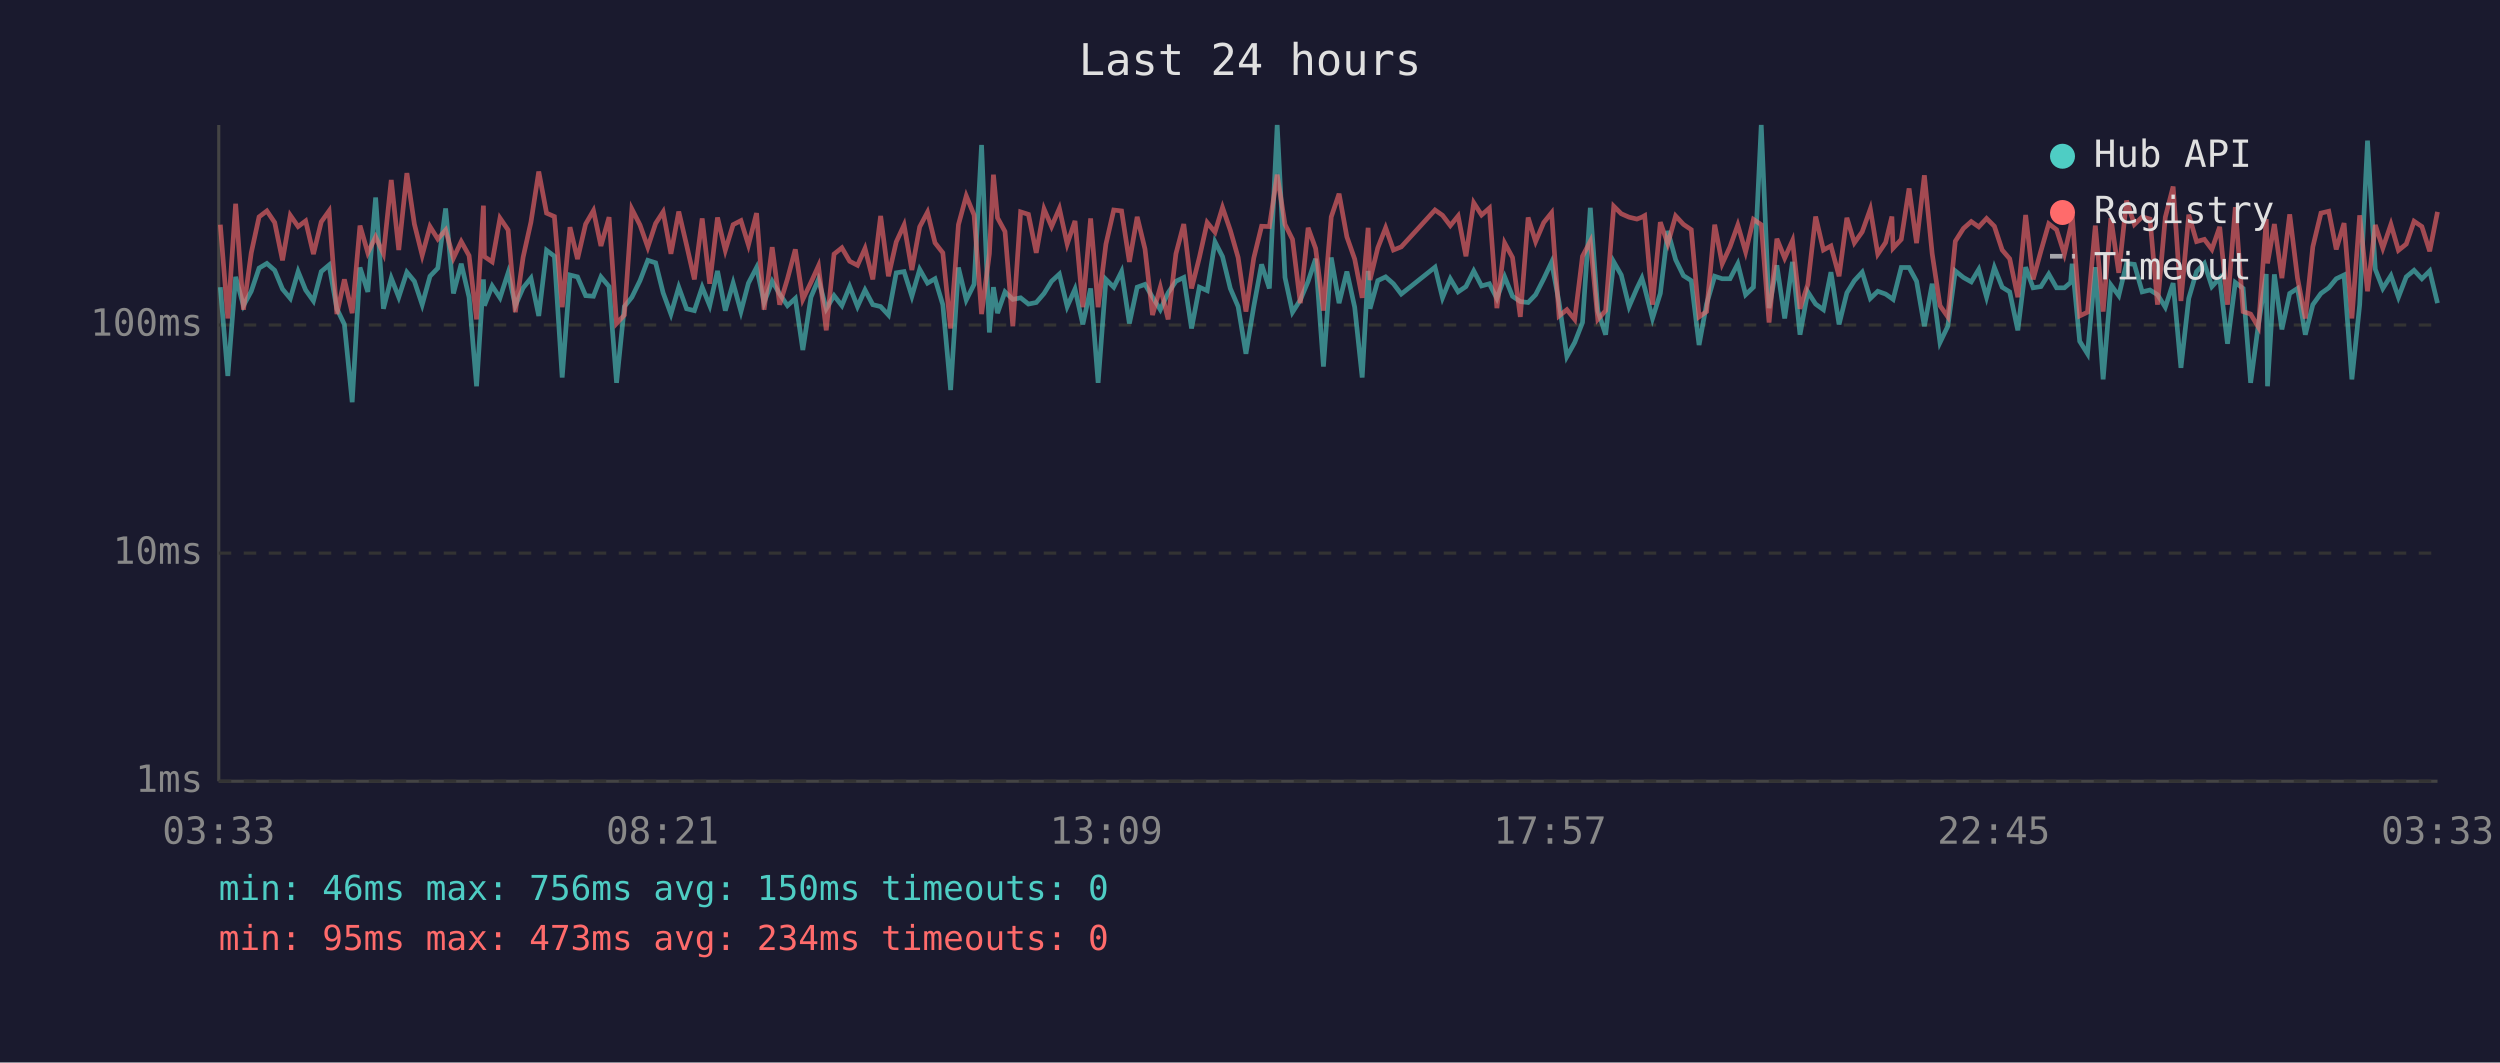
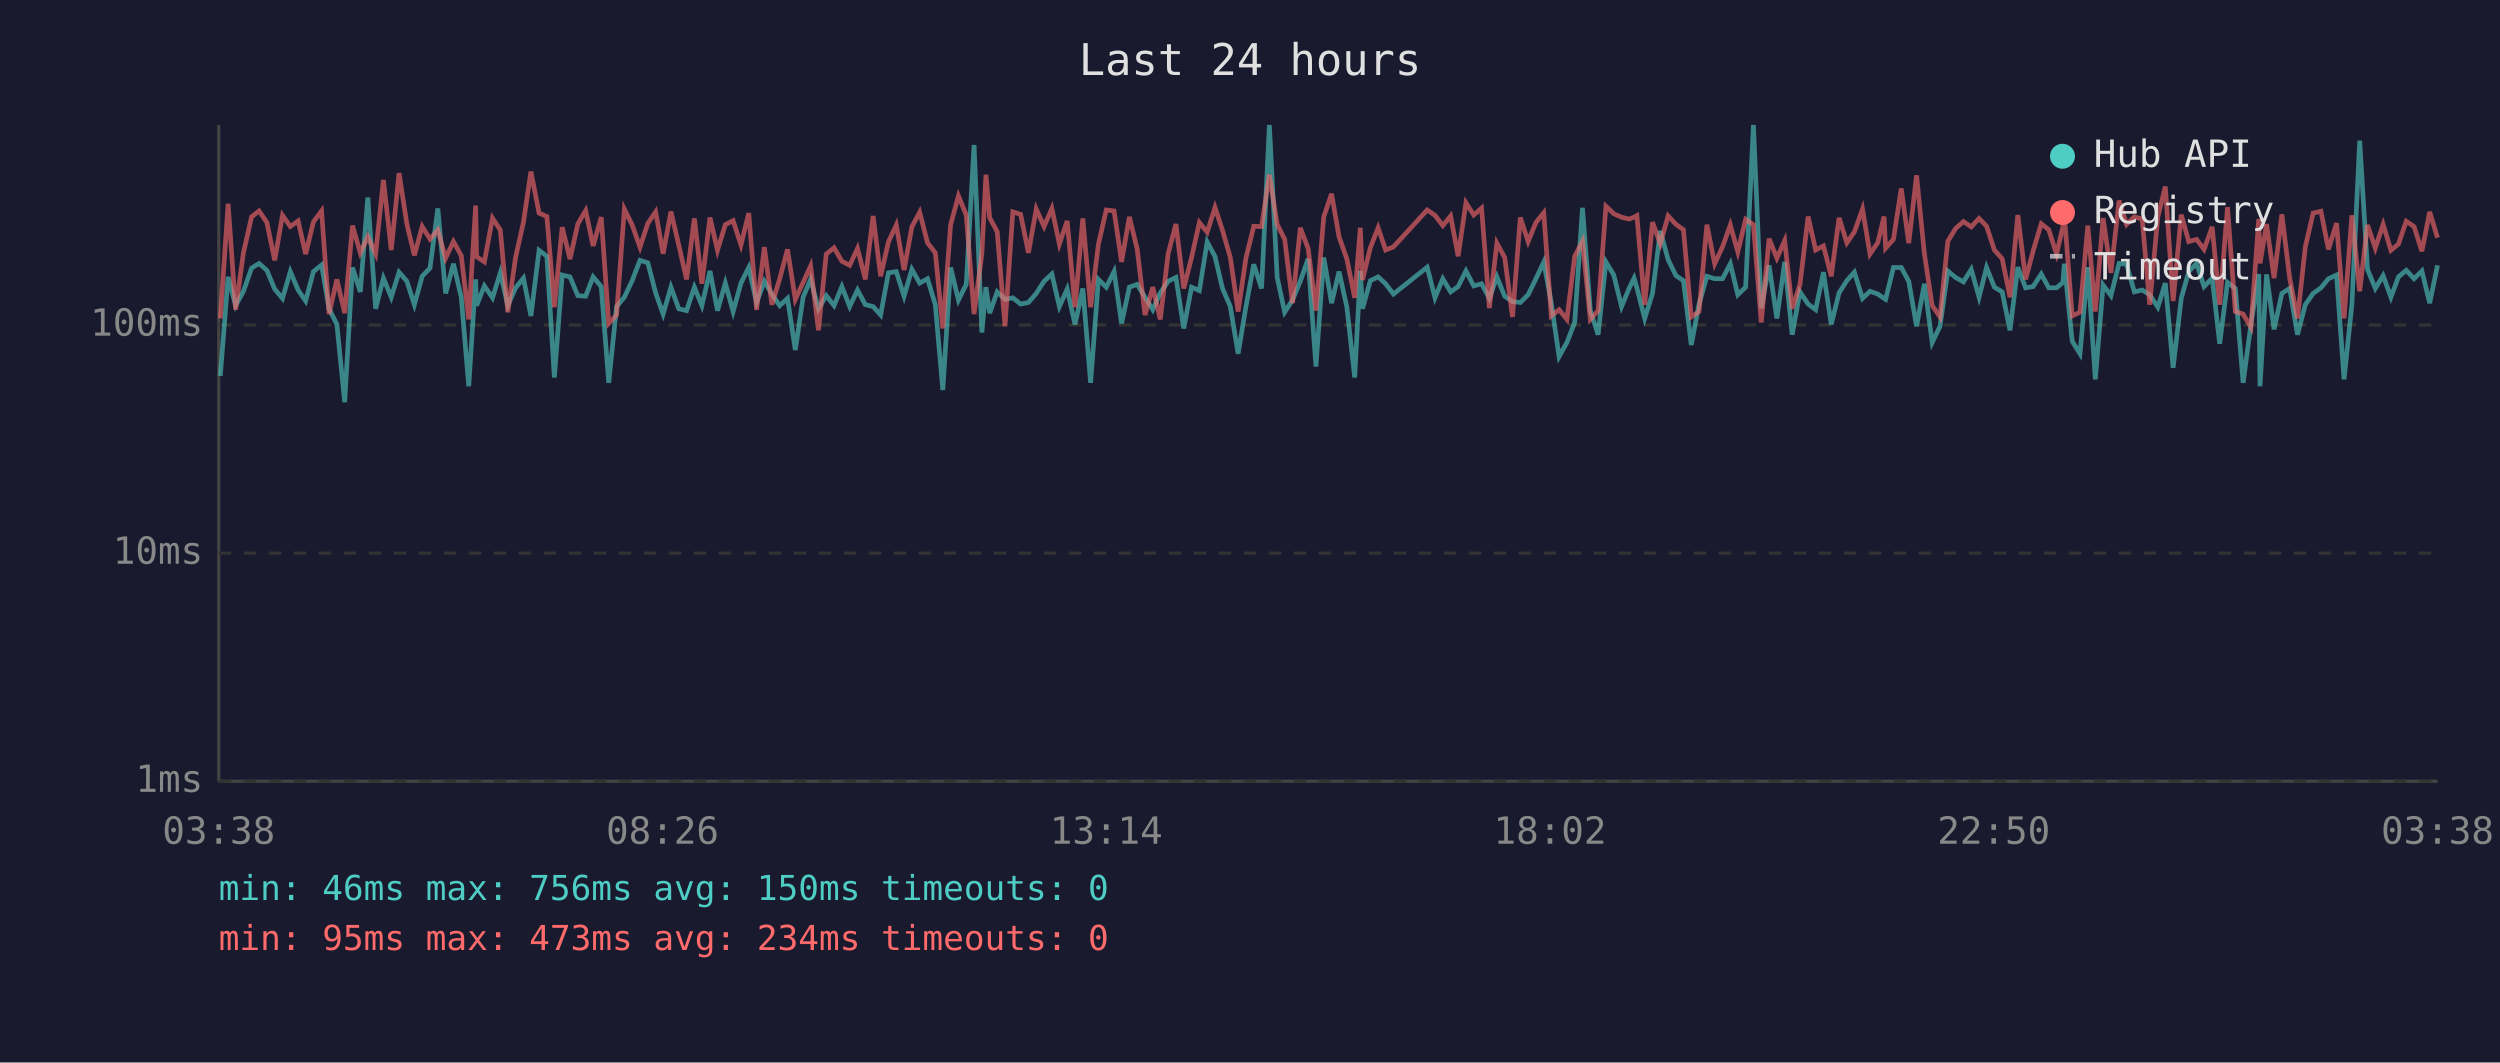
<svg xmlns="http://www.w3.org/2000/svg" viewBox="0 0 800 340" font-family="monospace" font-size="12">
  <rect width="800" height="340" fill="#1a1a2e" />
  <text x="400" y="24" fill="#e0e0e0" font-size="14" text-anchor="middle">Last 24 hours</text>
  <line x1="70" y1="40" x2="70" y2="250" stroke="#444" stroke-width="1" />
  <line x1="70" y1="250" x2="780" y2="250" stroke="#444" stroke-width="1" />
  <line x1="70" y1="250" x2="780" y2="250" stroke="#333" stroke-width="1" stroke-dasharray="4" />
  <text x="65" y="250" fill="#888" text-anchor="end" dominant-baseline="middle">1ms</text>
  <line x1="70" y1="177" x2="780" y2="177" stroke="#333" stroke-width="1" stroke-dasharray="4" />
  <text x="65" y="177" fill="#888" text-anchor="end" dominant-baseline="middle">10ms</text>
  <line x1="70" y1="104" x2="780" y2="104" stroke="#333" stroke-width="1" stroke-dasharray="4" />
  <text x="65" y="104" fill="#888" text-anchor="end" dominant-baseline="middle">100ms</text>
-   <text x="70" y="270" fill="#888" text-anchor="middle">03:33</text>
-   <text x="212" y="270" fill="#888" text-anchor="middle">08:21</text>
-   <text x="354" y="270" fill="#888" text-anchor="middle">13:09</text>
-   <text x="496" y="270" fill="#888" text-anchor="middle">17:57</text>
-   <text x="638" y="270" fill="#888" text-anchor="middle">22:45</text>
-   <text x="780" y="270" fill="#888" text-anchor="middle">03:33</text>
-   <polyline points="70.5,91.9 72.9,120.3 75.4,88.6 77.9,97.8 80.4,93.2 82.9,85.8 85.4,84.3 87.9,86.5 90.4,92.5 92.9,95.5 95.4,86.9 97.8,92.8 100.3,96.3 102.8,86.9 105.3,84.8 107.8,98.8 110.2,103.8 112.7,128.7 115.2,85.6 117.7,93.4 120.2,63.2 122.7,98.8 125.2,89.0 127.6,95.1 130.2,87.1 132.6,90.0 135.1,97.5 137.6,88.4 140.1,85.8 142.6,66.7 145.1,93.9 147.6,84.4 150.1,95.1 152.5,123.6 154.7,89.4 155.0,97.8 157.5,91.5 160.0,95.3 162.6,87.3 164.9,97.8 167.4,92.1 169.9,89.0 172.4,101.1 174.9,80.1 177.4,82.0 179.9,120.8 182.4,88.0 184.8,88.6 187.4,94.6 189.9,94.8 192.3,88.6 194.9,91.7 197.3,122.5 199.8,98.1 202.2,95.1 204.8,89.8 207.3,83.3 209.8,84.1 212.2,93.7 214.7,100.5 217.2,91.9 219.7,98.8 222.2,99.4 224.7,91.9 227.1,97.8 229.6,86.7 232.1,99.4 234.6,90.6 237.1,99.7 239.5,90.6 242.1,85.6 244.5,96.8 247.1,90.0 249.5,94.1 252.0,97.8 254.5,95.5 256.9,112.0 259.5,95.1 261.9,89.4 264.4,98.8 266.9,94.6 269.4,97.8 271.9,91.7 274.4,98.1 276.8,92.8 279.3,97.5 281.8,98.1 284.3,100.8 286.8,87.3 289.3,86.9 291.8,94.8 294.3,86.2 296.8,90.6 299.2,89.2 301.7,97.5 304.2,124.8 306.7,85.6 309.2,96.0 311.7,91.0 314.1,46.4 316.6,106.4 317.9,91.9 319.2,100.2 321.6,93.4 324.1,95.8 326.6,95.3 329.1,97.3 331.6,96.8 334.1,93.9 336.5,90.0 339.0,87.7 341.5,98.1 344.0,92.5 346.5,103.8 349.0,92.3 351.4,122.5 353.9,89.4 356.4,91.9 358.9,86.9 361.4,103.5 363.9,91.9 366.4,91.0 368.8,95.1 371.3,99.1 373.8,93.7 376.3,90.0 378.8,88.8 381.3,105.1 383.8,91.9 386.3,93.0 388.8,77.4 391.2,82.1 393.7,92.3 396.2,98.1 398.7,113.2 401.2,98.1 403.7,84.6 406.2,92.3 408.7,40.0 411.2,88.8 413.6,99.9 416.1,96.0 418.6,90.0 421.0,82.8 423.5,117.3 426.0,82.4 428.5,97.0 431.0,86.9 433.5,98.3 435.9,120.8 437.8,86.7 438.4,98.8 440.9,89.8 443.4,88.6 445.9,90.8 448.4,94.1 459.2,85.5 461.6,95.3 464.1,89.2 466.6,93.4 469.1,91.7 471.6,86.7 474.1,91.5 476.6,90.8 479.0,95.5 481.5,88.6 484.0,94.8 486.5,96.5 489.0,96.8 491.4,94.3 494.0,89.2 496.5,83.9 498.9,96.8 501.4,114.1 503.9,109.6 506.4,103.2 508.9,66.5 511.3,99.4 513.8,107.1 516.4,83.8 518.8,88.0 521.3,98.1 523.8,92.3 525.4,89.0 526.3,92.1 528.8,101.9 531.3,93.9 533.7,73.9 536.2,83.1 538.7,88.2 541.2,89.8 543.7,110.4 546.1,97.3 548.7,88.4 551.1,89.2 553.6,89.2 556.1,84.4 558.6,94.3 561.1,91.9 563.6,40.0 566.1,98.6 568.6,84.9 571.1,101.9 573.6,83.8 576.0,107.1 578.5,93.4 581.0,97.3 583.5,99.1 585.9,87.1 588.5,103.8 591.0,93.7 593.4,89.8 595.9,87.1 598.5,95.5 600.9,93.2 603.4,94.1 605.4,95.5 605.8,95.8 608.4,85.6 610.9,85.6 613.3,90.0 615.8,104.4 618.3,90.8 620.8,109.6 623.3,104.4 625.7,86.7 628.3,88.8 630.8,90.2 633.2,86.2 635.7,95.1 638.2,85.6 640.7,91.9 643.1,93.4 645.7,105.7 648.2,85.5 650.6,92.1 653.1,91.7 655.6,87.7 658.1,92.1 660.6,92.1 662.6,90.4 663.1,84.4 665.5,109.2 668.0,113.2 670.5,85.5 673.0,121.4 675.5,91.2 678.0,94.6 680.5,84.3 683.0,84.6 685.5,93.4 688.0,92.8 690.4,94.3 692.9,98.3 695.4,90.6 697.9,117.7 700.4,95.5 702.9,86.9 705.4,84.3 707.8,91.7 710.3,89.0 712.8,110.0 715.3,90.4 717.8,92.3 720.2,122.5 722.7,103.8 725.2,87.7 725.6,123.6 727.8,87.8 730.2,105.4 732.7,93.9 735.2,92.3 737.7,107.1 740.1,97.5 742.7,93.9 745.2,92.1 747.6,89.2 750.1,88.0 752.6,121.4 755.1,97.5 757.6,45.0 760.1,86.2 762.5,92.3 765.1,88.2 767.5,95.1 770.0,88.6 772.5,86.5 775.0,89.2 777.5,86.7 780.0,97.0" fill="none" stroke="#4ecdc4" stroke-width="1.5" opacity="0.6" />
-   <polyline points="70.5,71.9 72.9,101.9 75.4,65.2 77.9,99.1 80.4,80.9 82.9,69.4 85.4,67.5 87.9,71.2 90.4,83.3 92.9,68.9 95.4,72.5 97.8,70.7 100.3,81.3 102.8,71.0 105.3,67.5 107.8,100.5 110.2,89.4 112.7,100.2 115.2,72.2 117.7,80.9 120.2,75.8 122.7,81.2 125.2,57.6 127.6,80.0 130.2,55.4 132.6,71.7 135.1,81.7 137.6,72.5 140.1,76.5 142.6,73.6 145.1,82.6 147.6,77.3 150.1,81.8 152.5,102.2 154.7,65.8 155.0,82.1 157.5,83.8 160.0,69.8 162.6,73.6 164.9,99.9 167.4,82.3 169.9,71.1 172.4,54.9 174.9,68.2 177.4,69.3 179.9,98.3 182.4,72.7 184.8,82.9 187.4,71.7 189.9,67.4 192.3,78.7 194.9,69.5 197.3,103.5 199.8,100.8 202.2,66.9 204.8,72.0 207.3,79.1 209.8,71.5 212.2,67.8 214.7,81.2 217.2,67.7 219.7,78.4 222.2,89.4 224.7,69.9 227.1,90.8 229.6,69.6 232.1,80.1 234.6,71.9 237.1,70.6 239.5,78.4 242.1,68.2 244.5,99.1 247.1,79.1 249.5,97.5 252.0,89.2 254.5,79.8 256.9,95.8 259.5,90.4 261.9,85.1 264.4,105.7 266.9,81.3 269.4,79.3 271.9,83.6 274.4,84.9 276.8,79.5 279.3,89.4 281.8,69.1 284.3,88.4 286.8,77.4 289.3,72.0 291.8,86.4 294.3,72.6 296.8,67.9 299.2,77.7 301.7,80.9 304.2,105.1 306.7,71.9 309.2,62.7 311.7,68.8 314.1,100.5 316.6,81.2 317.9,55.9 319.2,69.7 321.6,74.1 324.1,104.4 326.6,67.8 329.1,68.6 331.6,80.9 334.1,66.9 336.5,72.5 339.0,66.7 341.5,78.1 344.0,70.7 346.5,98.3 349.0,69.9 351.4,98.3 353.9,78.1 356.4,67.2 358.9,67.5 361.4,83.8 363.9,69.4 366.4,79.7 368.8,100.8 371.3,91.9 373.8,102.2 376.3,81.2 378.8,71.7 381.3,92.3 383.8,82.4 386.3,71.2 388.8,74.3 391.2,66.4 393.7,73.7 396.2,82.4 398.7,99.7 401.2,82.6 403.7,72.4 406.2,72.5 408.7,55.9 411.2,71.8 413.6,76.6 416.1,97.0 418.6,72.9 421.0,79.5 423.5,99.4 426.0,69.4 428.5,62.0 431.0,75.8 433.5,82.9 435.9,95.3 437.8,72.9 438.4,89.6 440.9,79.3 443.4,72.9 445.9,80.0 448.4,79.0 459.2,67.2 461.6,68.9 464.1,72.2 466.6,69.1 469.1,82.0 471.6,64.9 474.1,68.8 476.6,66.6 479.0,98.6 481.5,77.8 484.0,82.4 486.5,101.4 489.0,69.6 491.4,77.3 494.0,71.2 496.5,68.1 498.9,101.1 501.4,99.1 503.9,102.2 506.4,82.0 508.9,77.2 511.3,102.2 513.8,99.4 516.4,66.0 518.8,68.4 521.3,69.5 523.8,70.1 525.4,69.5 526.3,69.0 528.8,97.5 531.3,71.1 533.7,78.0 536.2,69.1 538.7,71.8 541.2,73.5 543.7,101.4 546.1,99.7 548.7,71.9 551.1,84.4 553.6,79.0 556.1,72.0 558.6,80.6 561.1,70.2 563.6,71.9 566.1,103.2 568.6,76.4 571.1,82.6 573.6,77.0 576.0,98.8 578.5,91.0 581.0,69.3 583.5,80.0 585.9,78.7 588.5,88.4 591.0,69.7 593.4,77.7 595.9,74.2 598.5,66.9 600.9,81.3 603.4,77.6 605.4,69.3 605.8,79.4 608.4,76.6 610.9,60.3 613.3,77.8 615.8,56.1 618.3,81.2 620.8,97.8 623.3,101.4 625.7,77.2 628.3,73.1 630.8,70.9 633.2,72.6 635.7,69.9 638.2,72.4 640.7,80.0 643.1,82.8 645.7,95.1 648.2,68.8 650.6,89.4 653.1,80.3 655.6,71.6 658.1,73.5 660.6,81.3 662.6,72.6 663.1,68.8 665.5,101.1 668.0,99.9 670.5,72.2 673.0,99.7 675.5,69.8 678.0,87.3 680.5,64.2 683.0,71.8 685.5,69.4 688.0,70.1 690.4,97.5 692.9,69.5 695.4,59.7 697.9,96.3 700.4,68.7 702.9,77.3 705.4,76.6 707.8,79.8 710.3,72.6 712.8,97.5 715.3,66.3 717.8,99.7 720.2,100.5 722.7,104.7 725.2,70.1 725.6,84.3 727.8,71.7 730.2,89.0 732.7,68.6 735.2,89.0 737.7,101.9 740.1,79.0 742.7,68.2 745.2,67.6 747.6,79.8 750.1,71.4 752.6,101.9 755.1,68.9 757.6,93.2 760.1,72.0 762.5,79.4 765.1,71.8 767.5,80.1 770.0,78.1 772.5,70.8 775.0,72.5 777.5,80.4 780.0,67.8" fill="none" stroke="#ff6b6b" stroke-width="1.5" opacity="0.6" />
+   <text x="70" y="270" fill="#888" text-anchor="middle">03:38</text>
+   <text x="212" y="270" fill="#888" text-anchor="middle">08:26</text>
+   <text x="354" y="270" fill="#888" text-anchor="middle">13:14</text>
+   <text x="496" y="270" fill="#888" text-anchor="middle">18:02</text>
+   <text x="638" y="270" fill="#888" text-anchor="middle">22:50</text>
+   <text x="780" y="270" fill="#888" text-anchor="middle">03:38</text>
+   <polyline points="70.5,120.3 73.0,88.6 75.4,97.8 77.9,93.2 80.5,85.8 82.9,84.3 85.4,86.5 87.9,92.5 90.4,95.5 92.9,86.9 95.4,92.8 97.8,96.3 100.3,86.9 102.9,84.8 105.3,98.8 107.8,103.8 110.3,128.7 112.8,85.6 115.3,93.4 117.7,63.2 120.2,98.8 122.7,89.0 125.2,95.1 127.7,87.1 130.2,90.0 132.6,97.5 135.1,88.4 137.6,85.8 140.1,66.7 142.6,93.9 145.1,84.4 147.6,95.1 150.0,123.6 152.2,89.4 152.5,97.8 155.0,91.5 157.6,95.3 160.1,87.3 162.5,97.8 165.0,92.1 167.5,89.0 169.9,101.1 172.5,80.1 175.0,82.0 177.4,120.8 179.9,88.0 182.4,88.6 184.9,94.6 187.4,94.8 189.8,88.6 192.4,91.7 194.8,122.5 197.3,98.1 199.8,95.1 202.3,89.8 204.8,83.3 207.3,84.1 209.8,93.7 212.2,100.5 214.7,91.9 217.2,98.8 219.7,99.4 222.2,91.9 224.6,97.8 227.2,86.7 229.6,99.4 232.1,90.6 234.6,99.7 237.1,90.6 239.6,85.6 242.1,96.8 244.6,90.0 247.0,94.1 249.5,97.8 252.0,95.5 254.5,112.0 257.0,95.1 259.4,89.4 261.9,98.8 264.4,94.6 266.9,97.8 269.4,91.7 271.9,98.1 274.4,92.8 276.9,97.5 279.4,98.1 281.8,100.8 284.3,87.3 286.8,86.9 289.3,94.8 291.8,86.2 294.3,90.6 296.8,89.2 299.3,97.5 301.7,124.8 304.2,85.6 306.7,96.0 309.2,91.0 311.7,46.4 314.2,106.4 315.5,91.9 316.7,100.2 319.1,93.4 321.6,95.8 324.1,95.3 326.6,97.3 329.1,96.8 331.6,93.9 334.1,90.0 336.6,87.7 339.0,98.1 341.5,92.5 344.0,103.8 346.5,92.3 349.0,122.5 351.5,89.4 354.0,91.9 356.5,86.9 358.9,103.5 361.4,91.9 363.9,91.0 366.4,95.1 368.9,99.1 371.3,93.7 373.8,90.0 376.3,88.8 378.8,105.1 381.3,91.9 383.8,93.0 386.3,77.4 388.8,82.1 391.2,92.3 393.7,98.1 396.2,113.2 398.7,98.1 401.2,84.6 403.7,92.3 406.2,40.0 408.7,88.8 411.1,99.9 413.6,96.0 416.1,90.0 418.6,82.8 421.1,117.3 423.6,82.4 426.1,97.0 428.5,86.9 431.0,98.3 433.5,120.8 435.3,86.7 436.0,98.8 438.5,89.8 441.0,88.6 443.4,90.8 445.9,94.1 456.7,85.5 459.2,95.3 461.7,89.2 464.2,93.4 466.6,91.7 469.1,86.7 471.6,91.5 474.1,90.8 476.6,95.5 479.0,88.6 481.5,94.8 484.0,96.5 486.5,96.8 489.0,94.3 491.5,89.2 494.0,83.9 496.4,96.8 498.9,114.1 501.4,109.6 503.9,103.2 506.4,66.5 508.9,99.4 511.4,107.1 513.9,83.8 516.4,88.0 518.9,98.1 521.3,92.3 522.9,89.0 523.8,92.1 526.3,101.9 528.8,93.9 531.3,73.9 533.8,83.1 536.3,88.2 538.7,89.8 541.2,110.4 543.7,97.3 546.2,88.4 548.7,89.2 551.2,89.2 553.7,84.4 556.1,94.3 558.6,91.9 561.1,40.0 563.6,98.6 566.1,84.9 568.6,101.9 571.1,83.8 573.5,107.1 576.0,93.4 578.6,97.3 581.0,99.1 583.5,87.1 586.0,103.8 588.5,93.7 591.0,89.8 593.4,87.1 596.0,95.5 598.4,93.2 600.9,94.1 602.9,95.5 603.4,95.8 605.9,85.6 608.4,85.6 610.8,90.0 613.3,104.4 615.8,90.8 618.3,109.6 620.8,104.4 623.3,86.7 625.8,88.8 628.3,90.2 630.8,86.2 633.3,95.1 635.7,85.6 638.2,91.9 640.7,93.4 643.2,105.7 645.7,85.5 648.2,92.1 650.6,91.7 653.2,87.7 655.6,92.1 658.1,92.1 660.1,90.4 660.6,84.4 663.1,109.2 665.6,113.2 668.1,85.5 670.5,121.4 673.0,91.2 675.5,94.6 678.1,84.3 680.5,84.6 683.0,93.4 685.5,92.8 687.9,94.3 690.5,98.3 692.9,90.6 695.4,117.7 698.0,95.5 700.4,86.9 702.9,84.3 705.3,91.7 707.9,89.0 710.3,110.0 712.8,90.4 715.3,92.3 717.8,122.5 720.3,103.8 722.8,87.7 723.2,123.6 725.3,87.8 727.7,105.4 730.2,93.9 732.7,92.3 735.2,107.1 737.7,97.5 740.2,93.9 742.7,92.1 745.1,89.2 747.7,88.0 750.1,121.4 752.6,97.5 755.1,45.0 757.6,86.2 760.1,92.3 762.6,88.2 765.1,95.1 767.5,88.6 770.0,86.5 772.5,89.2 775.0,86.7 777.5,97.0 780.0,84.9" fill="none" stroke="#4ecdc4" stroke-width="1.5" opacity="0.6" />
+   <polyline points="70.5,101.9 73.0,65.2 75.4,99.1 77.9,80.9 80.5,69.4 82.9,67.5 85.4,71.2 87.9,83.3 90.4,68.9 92.9,72.5 95.4,70.7 97.8,81.3 100.3,71.0 102.9,67.5 105.3,100.5 107.8,89.4 110.3,100.2 112.8,72.2 115.3,80.9 117.7,75.8 120.2,81.2 122.7,57.6 125.2,80.0 127.7,55.4 130.2,71.7 132.6,81.7 135.1,72.5 137.6,76.5 140.1,73.6 142.6,82.6 145.1,77.3 147.6,81.8 150.0,102.2 152.2,65.8 152.5,82.1 155.0,83.8 157.6,69.8 160.1,73.6 162.5,99.9 165.0,82.3 167.5,71.1 169.9,54.9 172.5,68.2 175.0,69.3 177.4,98.3 179.9,72.7 182.4,82.9 184.9,71.7 187.4,67.4 189.8,78.7 192.4,69.5 194.8,103.5 197.3,100.8 199.8,66.9 202.3,72.0 204.8,79.1 207.3,71.5 209.8,67.8 212.2,81.2 214.7,67.7 217.2,78.4 219.7,89.4 222.2,69.9 224.6,90.8 227.2,69.6 229.6,80.1 232.1,71.9 234.6,70.6 237.1,78.4 239.6,68.2 242.1,99.1 244.6,79.1 247.0,97.5 249.5,89.2 252.0,79.8 254.5,95.8 257.0,90.4 259.4,85.1 261.9,105.7 264.4,81.3 266.9,79.3 269.4,83.6 271.9,84.9 274.4,79.5 276.9,89.4 279.4,69.1 281.8,88.4 284.3,77.4 286.8,72.0 289.3,86.4 291.8,72.6 294.3,67.9 296.8,77.7 299.3,80.9 301.7,105.1 304.2,71.9 306.7,62.7 309.2,68.8 311.7,100.5 314.2,81.2 315.5,55.9 316.7,69.7 319.1,74.1 321.6,104.4 324.1,67.8 326.6,68.6 329.1,80.9 331.6,66.9 334.1,72.5 336.6,66.7 339.0,78.1 341.5,70.7 344.0,98.3 346.5,69.9 349.0,98.3 351.5,78.1 354.0,67.2 356.5,67.5 358.9,83.8 361.4,69.4 363.9,79.7 366.4,100.8 368.9,91.9 371.3,102.2 373.8,81.2 376.3,71.7 378.8,92.3 381.3,82.4 383.8,71.2 386.3,74.3 388.8,66.4 391.2,73.7 393.7,82.4 396.2,99.7 398.7,82.6 401.2,72.4 403.7,72.5 406.2,55.9 408.7,71.8 411.1,76.6 413.6,97.0 416.1,72.9 418.6,79.5 421.1,99.4 423.6,69.4 426.1,62.0 428.5,75.8 431.0,82.9 433.5,95.3 435.3,72.9 436.0,89.6 438.5,79.3 441.0,72.9 443.4,80.0 445.9,79.0 456.7,67.2 459.2,68.9 461.7,72.2 464.2,69.1 466.6,82.0 469.1,64.9 471.6,68.8 474.1,66.6 476.6,98.6 479.0,77.8 481.5,82.4 484.0,101.4 486.5,69.6 489.0,77.3 491.5,71.2 494.0,68.1 496.4,101.1 498.9,99.1 501.4,102.2 503.9,82.0 506.4,77.2 508.9,102.2 511.4,99.4 513.9,66.0 516.4,68.4 518.9,69.5 521.3,70.1 522.9,69.5 523.8,69.0 526.3,97.5 528.8,71.1 531.3,78.0 533.8,69.1 536.3,71.8 538.7,73.5 541.2,101.4 543.7,99.7 546.2,71.9 548.7,84.4 551.2,79.0 553.7,72.0 556.1,80.6 558.6,70.2 561.1,71.9 563.6,103.2 566.1,76.4 568.6,82.6 571.1,77.0 573.5,98.8 576.0,91.0 578.6,69.3 581.0,80.0 583.5,78.7 586.0,88.4 588.5,69.7 591.0,77.7 593.4,74.2 596.0,66.9 598.4,81.3 600.9,77.6 602.9,69.3 603.4,79.4 605.9,76.6 608.4,60.3 610.8,77.8 613.3,56.1 615.8,81.2 618.3,97.8 620.8,101.4 623.3,77.2 625.8,73.1 628.3,70.9 630.8,72.6 633.3,69.9 635.7,72.4 638.2,80.0 640.7,82.8 643.2,95.1 645.7,68.8 648.2,89.4 650.6,80.3 653.2,71.6 655.6,73.5 658.1,81.3 660.1,72.6 660.6,68.8 663.1,101.1 665.6,99.9 668.1,72.2 670.5,99.7 673.0,69.8 675.5,87.3 678.1,64.2 680.5,71.8 683.0,69.4 685.5,70.1 687.9,97.5 690.5,69.5 692.9,59.7 695.4,96.3 698.0,68.7 700.4,77.3 702.9,76.6 705.3,79.8 707.9,72.6 710.3,97.5 712.8,66.3 715.3,99.7 717.8,100.5 720.3,104.7 722.8,70.1 723.2,84.3 725.3,71.7 727.7,89.0 730.2,68.6 732.7,89.0 735.2,101.9 737.7,79.0 740.2,68.2 742.7,67.6 745.1,79.8 747.7,71.4 750.1,101.9 752.6,68.9 755.1,93.2 757.6,72.0 760.1,79.4 762.6,71.8 765.1,80.1 767.5,78.1 770.0,70.8 772.5,72.5 775.0,80.4 777.5,67.8 780.0,76.1" fill="none" stroke="#ff6b6b" stroke-width="1.5" opacity="0.6" />
  <circle cx="660" cy="50" r="4" fill="#4ecdc4" />
  <text x="670" y="50" fill="#e0e0e0" dominant-baseline="middle">Hub API</text>
  <circle cx="660" cy="68" r="4" fill="#ff6b6b" />
  <text x="670" y="68" fill="#e0e0e0" dominant-baseline="middle">Registry</text>
  <line x1="656" y1="82" x2="664" y2="82" stroke="#e0e0e0" stroke-width="1.5" stroke-dasharray="4,3" opacity="0.7" />
  <text x="670" y="86" fill="#e0e0e0" dominant-baseline="middle">Timeout</text>
  <text x="70" y="288" fill="#4ecdc4" font-size="11">min: 46ms  max: 756ms  avg: 150ms  timeouts: 0</text>
  <text x="70" y="304" fill="#ff6b6b" font-size="11">min: 95ms  max: 473ms  avg: 234ms  timeouts: 0</text>
</svg>
